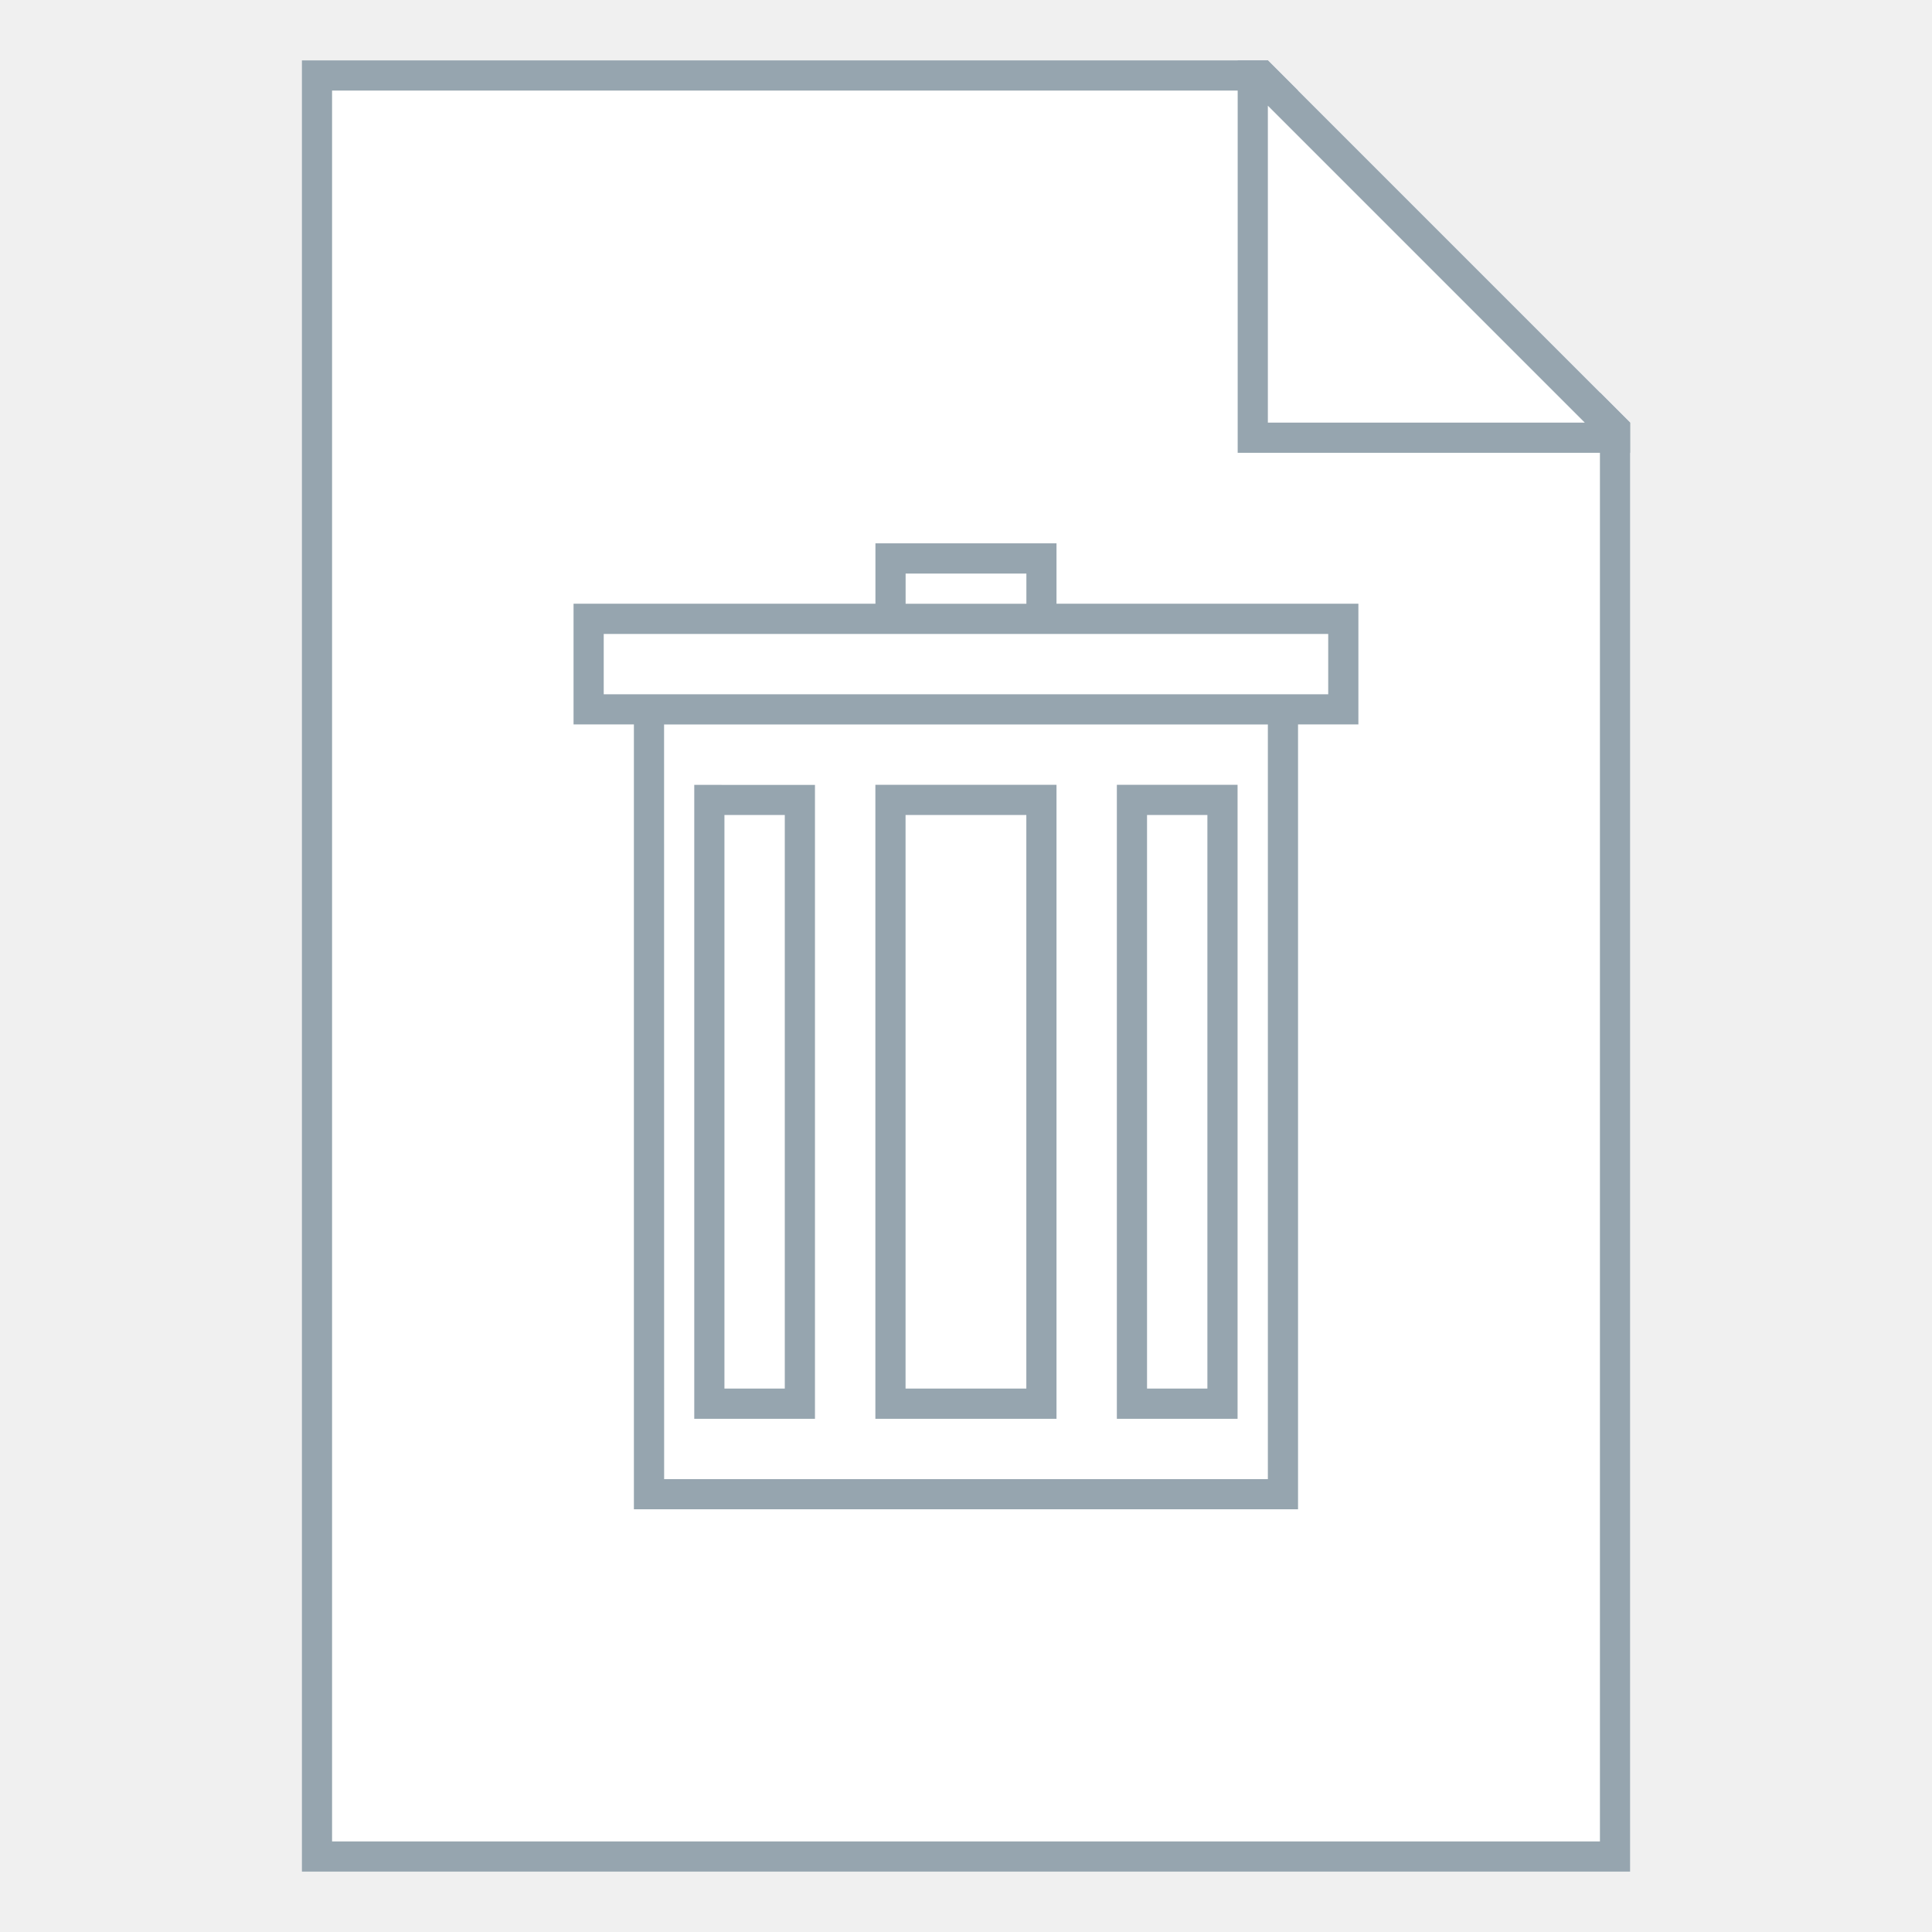
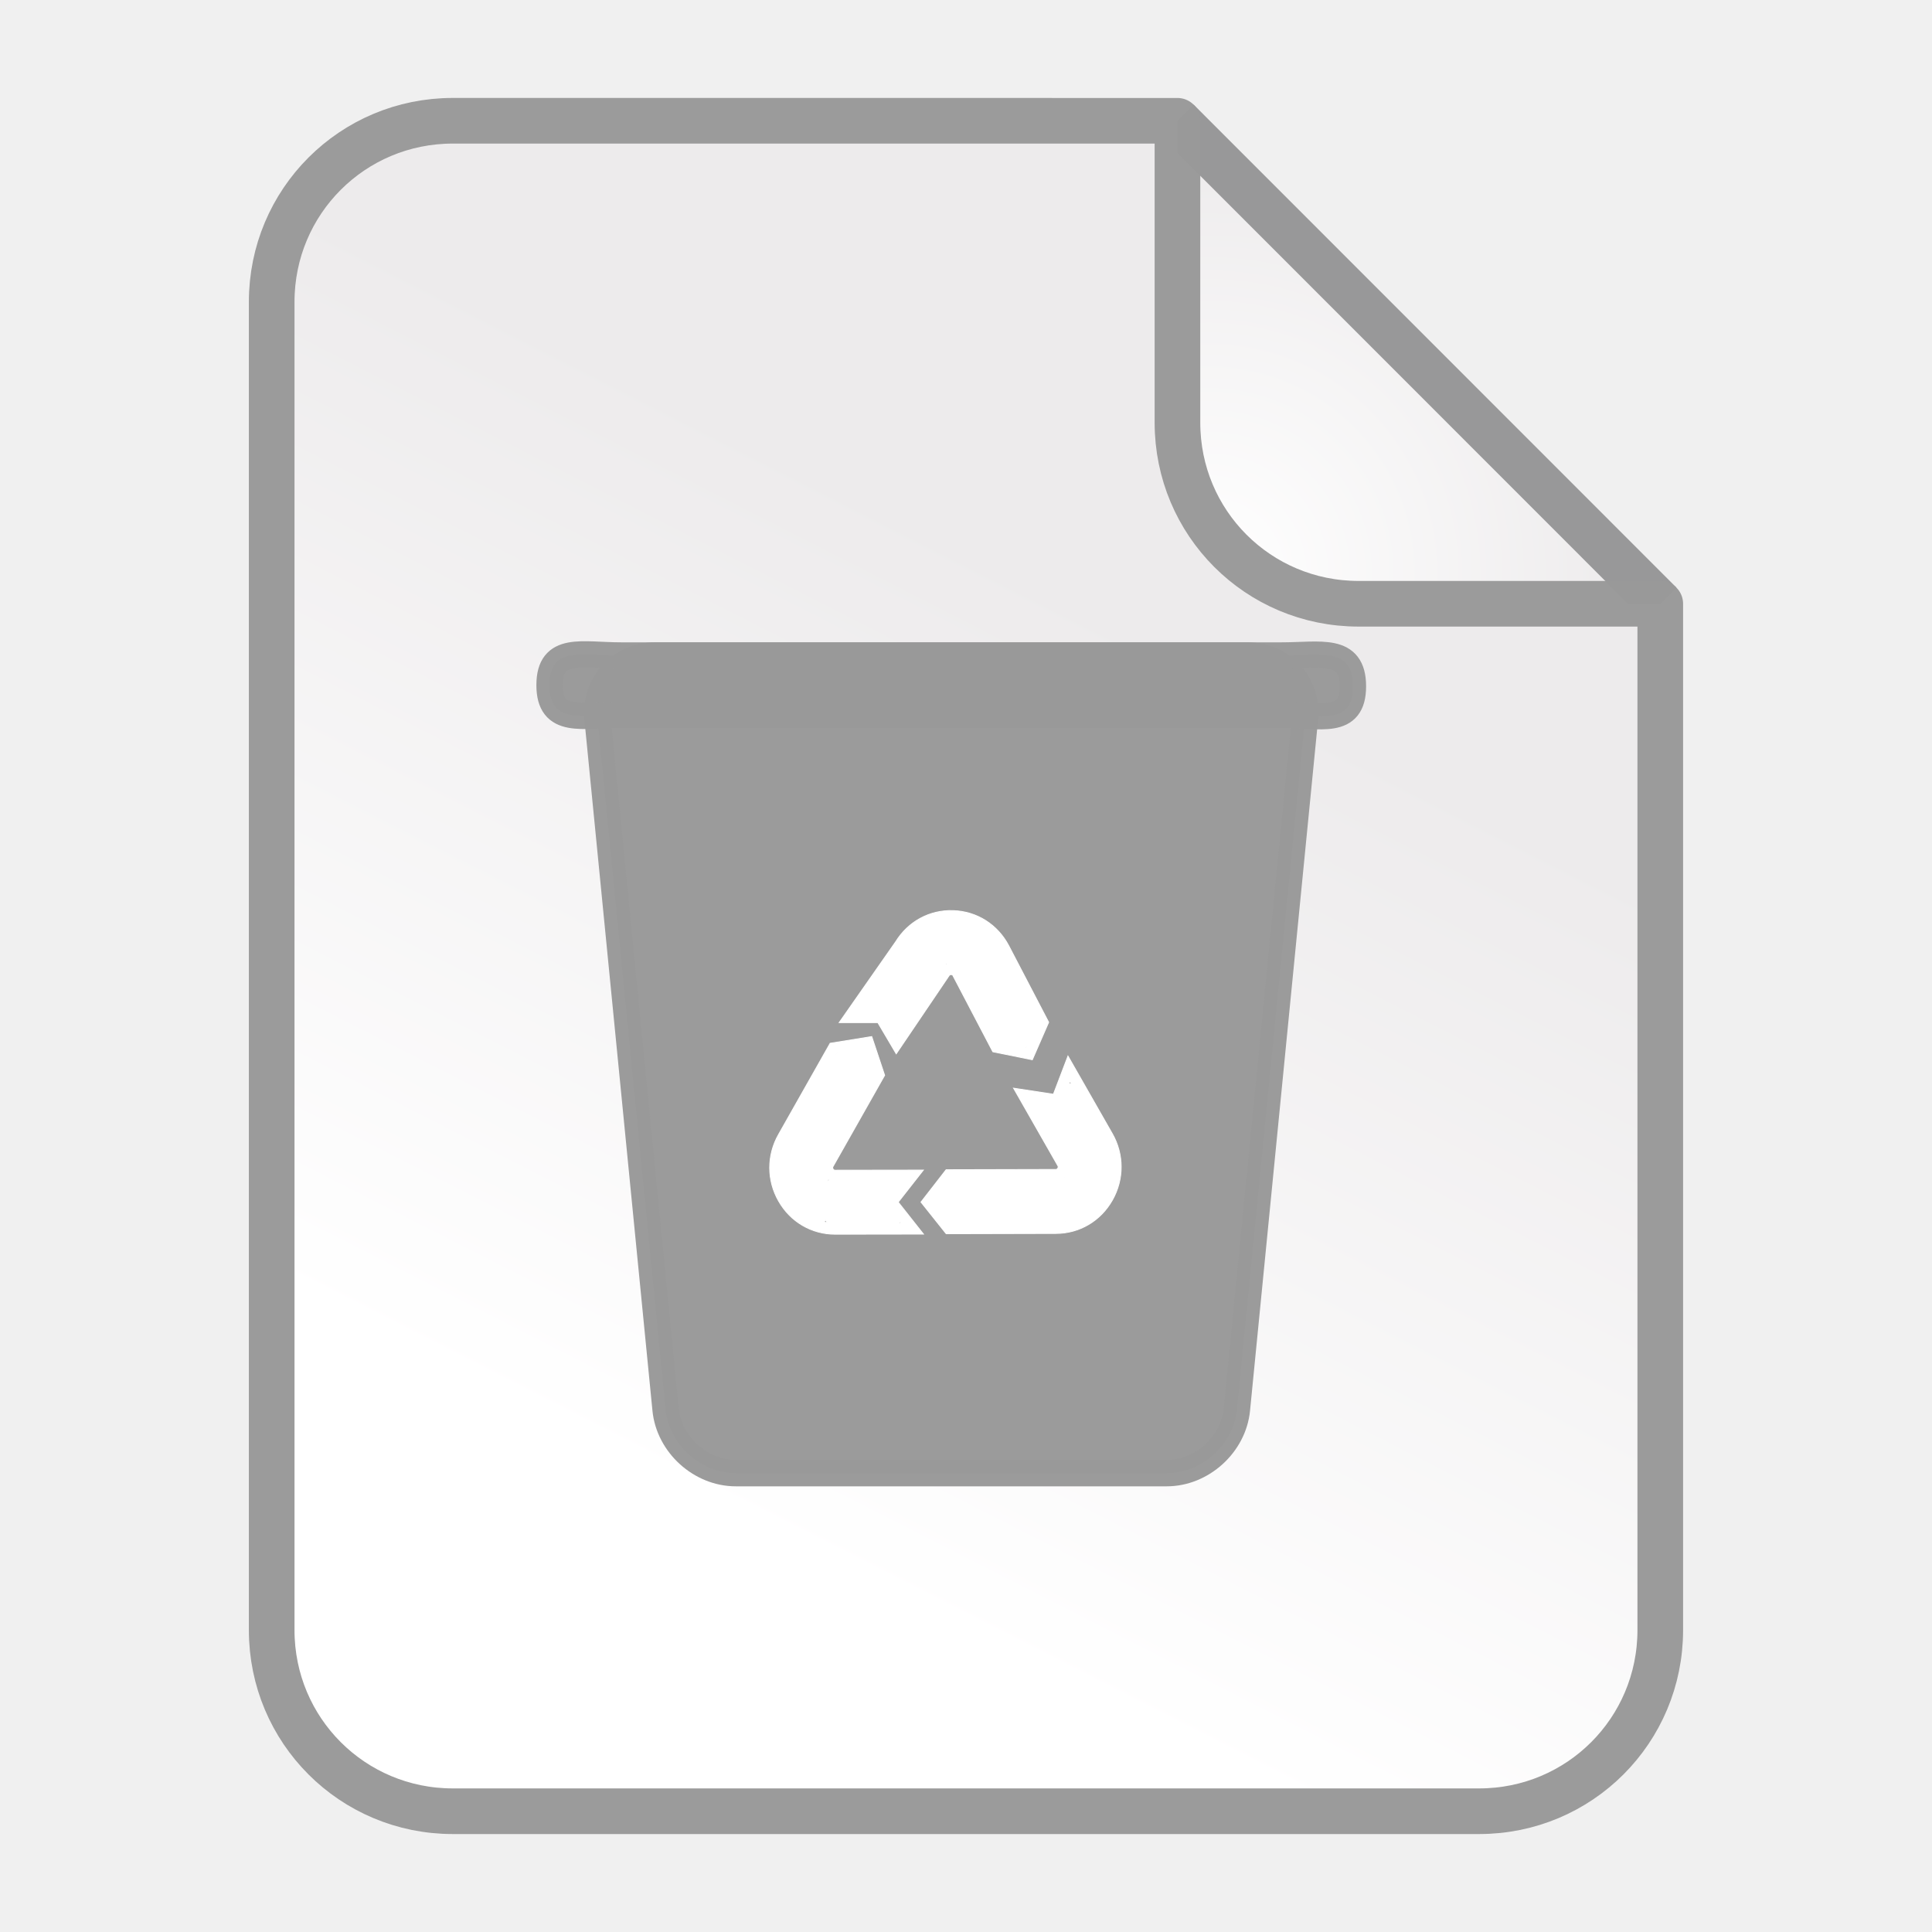
- <svg xmlns="http://www.w3.org/2000/svg" width="128" height="128" viewBox="0 0 33.867 33.867" version="1.1" id="svg2634">
+ <svg xmlns="http://www.w3.org/2000/svg" xmlns:xlink="http://www.w3.org/1999/xlink" width="128" height="128" viewBox="0 0 33.867 33.867" version="1.1" id="svg2634">
  <defs id="defs2628">
-     <clipPath clipPathUnits="userSpaceOnUse" id="clipPath5603">
-       <path style="fill:#00ffff;fill-opacity:1;stroke:none;stroke-width:0.265px;stroke-linecap:butt;stroke-linejoin:miter;stroke-opacity:1" d="m 61.912,165.767 -6.879,6.879 6.879,6.879 6.879,-6.879 z" id="path5605" />
-     </clipPath>
+     <linearGradient id="linearGradient2285">
+       <stop offset="0" style="stop-color:#999999;stop-opacity:0.98" id="stop2281" />
+       <stop offset="1" style="stop-color:#666666;stop-opacity:1" id="stop2283" />
+     </linearGradient>
+     <linearGradient id="linearGradient2279">
+       <stop id="stop2275" style="stop-color:#ffffff;stop-opacity:1" offset="0" />
+       <stop id="stop2277" style="stop-color:#1a1a1a;stop-opacity:1" offset="1" />
+     </linearGradient>
+     <linearGradient id="linearGradient15413">
+       <stop id="stop15409" offset="0" style="stop-color:#ffffff;stop-opacity:1" />
+       <stop id="stop15411" offset="1" style="stop-color:#ecf6ff;stop-opacity:1" />
+     </linearGradient>
+     <linearGradient gradientTransform="matrix(0.2645833,0,0,0.2645833,83.1508,137.5565)" xlink:href="#linearGradient6044" id="linearGradient6056" x1="82" y1="30" x2="-68.742" y2="262.239" gradientUnits="userSpaceOnUse" />
+     <linearGradient id="linearGradient6044">
+       <stop style="stop-color:#ffffff;stop-opacity:1" offset="0" id="stop6040" />
+       <stop style="stop-color:#c9e4ff;stop-opacity:1" offset="1" id="stop6042" />
+     </linearGradient>
+     <linearGradient xlink:href="#linearGradient6044" id="linearGradient68" gradientUnits="userSpaceOnUse" gradientTransform="matrix(0.2750733,0,0,0.2750733,109.6321,133.8365)" x1="82" y1="30" x2="-68.742" y2="262.239" />
+     <linearGradient xlink:href="#linearGradient6044" id="linearGradient918" gradientUnits="userSpaceOnUse" gradientTransform="matrix(0.2750733,0,0,0.2750733,109.6321,133.8365)" x1="82" y1="30" x2="-68.742" y2="262.239" />
+     <linearGradient xlink:href="#linearGradient15413" id="linearGradient15407" x1="95.028" y1="84.356" x2="71.876" y2="113.655" gradientUnits="userSpaceOnUse" />
+     <radialGradient xlink:href="#linearGradient3178" id="radialGradient1813" gradientUnits="userSpaceOnUse" gradientTransform="matrix(1.862228,-0.1366137,0.1372704,1.87118,-4.073895,-131.5232)" cx="24.122" cy="82.473" fx="24.122" fy="82.473" r="2.038" />
+     <linearGradient xlink:href="#linearGradient1040" id="linearGradient1817" gradientUnits="userSpaceOnUse" x1="123.291" y1="141.457" x2="140.7" y2="141.457" />
+     <linearGradient id="linearGradient1040">
+       <stop style="stop-color:#ffdd9c;stop-opacity:1" offset="0" id="stop1036" />
+       <stop style="stop-color:#ffff9c;stop-opacity:1" offset="1" id="stop1038" />
+     </linearGradient>
+     <linearGradient y2="113.655" x2="71.876" y1="84.356" x1="95.028" gradientUnits="userSpaceOnUse" id="linearGradient15544" xlink:href="#linearGradient15413" gradientTransform="translate(88.61608,50.9507)" />
+     <linearGradient gradientTransform="matrix(4.992782,0,0,4.992782,-365.1746,168.9548)" xlink:href="#linearGradient3178" id="linearGradient2853" x1="75.865" y1="-26.118" x2="79.769" y2="-33.78" gradientUnits="userSpaceOnUse" />
+     <linearGradient id="linearGradient3178">
+       <stop id="stop3174" offset="0" style="stop-color:#ffffff;stop-opacity:1" />
+       <stop id="stop3176" offset="1" style="stop-color:#edebec;stop-opacity:1" />
+     </linearGradient>
+     <radialGradient xlink:href="#linearGradient3178" id="radialGradient2903" gradientUnits="userSpaceOnUse" gradientTransform="matrix(6.560043,-0.481247,0.4835605,6.591579,-63.45067,-398.0854)" cx="24.122" cy="82.473" fx="24.122" fy="82.473" r="2.038" />
+     <linearGradient xlink:href="#linearGradient3178" id="linearGradient2905" gradientUnits="userSpaceOnUse" gradientTransform="matrix(3.522685,0,0,3.522685,-146.9642,255.3663)" x1="75.865" y1="-26.118" x2="79.769" y2="-33.78" />
+     <linearGradient x1="-553.27" y1="525.908" x2="-666.116" y2="413.045" id="linearGradient3002" xlink:href="#linearGradient8385" gradientUnits="userSpaceOnUse" gradientTransform="matrix(0.4654813,0,0,0.4654156,455.2389,-76.64064)" />
+     <linearGradient id="linearGradient8385">
+       <stop id="stop8387" style="stop-color:#999999;stop-opacity:1" offset="0" />
+       <stop id="stop8389" style="stop-color:#999999;stop-opacity:1" offset="1" />
+     </linearGradient>
+     <linearGradient x1="-666.117" y1="413.045" x2="-553.27" y2="525.908" id="linearGradient3005" xlink:href="#linearGradient830" gradientUnits="userSpaceOnUse" gradientTransform="matrix(0.4654813,0,0,0.4654156,455.2389,-76.64064)" />
+     <linearGradient id="linearGradient830">
+       <stop offset="0" style="stop-color:#ffffff;stop-opacity:1" id="stop826" />
+       <stop offset="1" style="stop-color:#666666;stop-opacity:1" id="stop828" />
+     </linearGradient>
+     <linearGradient x1="-666.117" y1="413.045" x2="-553.27" y2="525.908" id="linearGradient3005-1" xlink:href="#linearGradient2279" gradientUnits="userSpaceOnUse" gradientTransform="matrix(0.1539054,0,0,0.1538837,124.1766,29.81841)" />
+     <linearGradient x1="-553.27" y1="525.908" x2="-666.116" y2="413.045" id="linearGradient3002-8" xlink:href="#linearGradient2285" gradientUnits="userSpaceOnUse" gradientTransform="matrix(0.1539054,0,0,0.1538837,124.1766,29.81841)" />
+     <linearGradient id="linearGradient8385-3">
+       <stop id="stop8387-0" style="stop-color:#000000;stop-opacity:1" offset="0" />
+       <stop id="stop8389-4" style="stop-color:#ffffff;stop-opacity:1" offset="1" />
+     </linearGradient>
+     <linearGradient x1="-553.27" y1="525.908" x2="-666.116" y2="413.045" id="linearGradient3002-4" xlink:href="#linearGradient8385-3" gradientUnits="userSpaceOnUse" gradientTransform="matrix(0.99884,0,0,0.998699,689.0077,-388.8438)" />
  </defs>
  <g id="layer1" transform="translate(-82.55,-136.1333)">
    <g id="g849">
-       <path id="rect851" d="m 87.842,137.192 v 31.75 H 111.125 v -25.4 l -6.35,-6.35 z" style="fill:#ffffff;fill-opacity:1;stroke:none;stroke-width:0.529;stroke-linejoin:bevel;stroke-miterlimit:4;stroke-dasharray:none;stroke-opacity:1" />
-       <path id="rect840" d="m 87.842,137.192 v 31.75 H 111.125 v -25.4 l -0.529,-0.529 v 25.4 H 88.371 v -30.692 h 16.933 l -0.529,-0.529 z" style="fill:#96a5af;fill-opacity:1;stroke:none;stroke-width:0.265;stroke-linejoin:round;stroke-miterlimit:4;stroke-dasharray:none" />
-       <path id="path863" d="m 104.246,137.192 v 6.879 h 6.879 v -0.529 l -6.35,-6.35 z m 0.529,0.794 5.556,5.556 H 104.775 Z" style="fill:#96a5af;fill-opacity:1;stroke:none;stroke-width:0.265px;stroke-linecap:butt;stroke-linejoin:miter;stroke-opacity:1" />
-       <path id="rect847" d="m 97.896,145.658 v 1.058 h -4.763 -0.529 v 1.587 0.529 H 93.662 l -3e-6,13.229 v 0.529 h 11.642 v -0.529 -13.229 h 1.058 v -0.529 -1.587 h -0.529 -4.763 v -1.058 H 100.542 98.425 Z M 98.425,146.188 h 2.117 v 0.529 H 98.425 Z m -5.292,1.058 h 12.7 v 1.058 H 93.133 Z m 1.058,1.587 H 104.775 v 13.229 H 94.192 Z m 0.529,1.058 -4e-6,11.113 h 0.529 l 1.058,-1e-5 h 0.529 v -0.529 l 3e-6,-10.054 v -0.529 h -0.529 l -1.058,1e-5 z m 3.175,-1e-5 -4e-6,11.113 h 0.529 l 2.117,1e-5 h 0.529 v -11.113 h -0.529 l -2.117,-1e-5 z m 4.233,1e-5 -1e-5,11.113 h 0.529 1.058 0.529 l 1e-5,-11.113 h -0.529 -1.058 z m -6.879,0.529 h 1.058 l 3e-6,-1e-5 -3e-6,10.054 -3e-6,1e-5 h -1.058 z m 3.175,-1e-5 2.117,1e-5 v 10.054 l -2.117,-1e-5 z m 4.233,1e-5 h 1.058 l -10e-6,10.054 h -1.058 z" style="opacity:1;fill:#96a5af;fill-opacity:1;fill-rule:nonzero;stroke:none;stroke-width:0.529;stroke-linecap:square;stroke-linejoin:bevel;stroke-miterlimit:4;stroke-dasharray:none;stroke-dashoffset:35;stroke-opacity:1" />
+       <g id="g4250" transform="matrix(2,0,0,2,-56.03907,215.1337)">
+         <g id="g1811" transform="translate(27.72678,-53.97501)">
+           <g transform="matrix(0.2838744,0,0,0.2838744,13.93812,-18.51694)" id="layer1-1" style="stroke-width:1.409;stroke-miterlimit:4;stroke-dasharray:none">
+             <text id="text905" y="143.819" x="132.256" style="font-style:normal;font-weight:normal;font-size:18.641px;line-height:1.25;font-family:sans-serif;letter-spacing:0px;word-spacing:0px;fill:#000000;fill-opacity:1;stroke:none;stroke-width:0.931;stroke-miterlimit:4;stroke-dasharray:none;stroke-opacity:1" xml:space="preserve">
+               <tspan style="stroke-width:0.931" y="159.702" x="132.256" id="tspan903" />
+             </text>
+             <path id="path1768" d="m 148.047,134.86 -14.361,-14.367 v 8.774 c 0,3.098 2.494,5.592 5.592,5.592 z" style="opacity:1;fill:url(#radialGradient2903);fill-opacity:1;stroke:none;stroke-width:1.864;stroke-linecap:round;stroke-linejoin:round;stroke-miterlimit:4;stroke-dasharray:none;stroke-opacity:1" />
+             <path id="path1809" d="m 123.999,133.456 c 5.372,5.374 10.663,10.667 15.994,16" style="fill:url(#linearGradient1817);fill-opacity:1;stroke:#989899;stroke-width:1.512;stroke-linecap:butt;stroke-linejoin:miter;stroke-miterlimit:4;stroke-dasharray:none;stroke-opacity:1" transform="matrix(0.9320437,0,0,0.9320437,18.11358,-4.439512)" />
+             <path style="opacity:1;fill:url(#linearGradient2905);fill-opacity:1;stroke:#999999;stroke-width:1.409;stroke-linecap:round;stroke-linejoin:round;stroke-miterlimit:4;stroke-dasharray:none;stroke-opacity:0.98" d="m 111.311,119.948 c -3.098,0 -5.592,2.494 -5.592,5.592 v 41.01 c 0,3.098 2.494,5.592 5.592,5.592 h 31.689 c 3.098,0 5.592,-2.494 5.592,-5.592 v -31.689 h -9.315 c -3.098,0 -5.592,-2.494 -5.592,-5.592 v -9.32 z" id="path4200" />
+             <g style="stroke:#58585a;stroke-opacity:1" id="g1226" transform="matrix(0.2429439,0,0,0.2429439,160.8675,22.40336)">
+               <g transform="matrix(3.351957,0,0,3.351957,-679.6188,12.20527)" id="g890">
+                 <g id="g1132" transform="translate(70.81797,-0.36383)">
+                   <path id="path5242-5" d="m 100.809,165.368 c -0.131,1.328 -1.329,2.414 -2.663,2.414 H 81.81 c -1.334,0 -2.532,-1.086 -2.663,-2.414 l -2.577,-26.172 c -0.131,-1.328 0.854,-2.414 2.188,-2.414 h 22.441 c 1.334,0 2.319,1.086 2.188,2.414 z" style="fill:#999999;fill-opacity:0.98;stroke:#999999;stroke-width:1;stroke-miterlimit:4;stroke-dasharray:none;stroke-opacity:0.98" />
+                   <g transform="translate(-31.75)" style="fill:#ffffff;stroke:#ffffff" id="g1118">
+                     <path id="path5248-7" d="m 119.718,157.507 0.952,-1.215 -3.342,0.005 c -0.016,1e-4 -0.054,1.3e-4 -0.081,-0.047 -0.027,-0.047 -0.009,-0.079 -1.6e-4,-0.095 l 1.956,-3.457 -0.489,-1.468 -1.577,0.254 -1.958,3.461 c -0.447,0.79 -0.446,1.732 0.004,2.521 0.449,0.787 1.25,1.257 2.145,1.257 0.001,0 0.003,0 0.004,0 l 3.342,-0.005 z m -4.183,-0.248 c -0.376,-0.659 -0.377,-1.447 -0.003,-2.108 l 1.862,-3.29 1.046,-0.168 0.32,0.961 -1.747,3.066 c -0.543,0.777 -0.531,1.808 0.014,2.567 -0.624,-0.091 -1.168,-0.461 -1.492,-1.029 z m 1.907,0.898 c -0.364,-0.432 -0.496,-0.998 -0.387,-1.527 0.079,0.052 0.172,0.081 0.273,0.081 2.4e-4,0 5.5e-4,0 7.6e-4,0 l 2.497,-0.004 -0.628,0.801 0.63,0.799 -2.257,0.003 z" style="fill:#ffffff;fill-opacity:1;stroke:#ffffff;stroke-width:0.033;stroke-miterlimit:4;stroke-dasharray:none;stroke-opacity:1" />
+                     <path id="path5250-5" d="m 123.909,147.786 c -0.422,-0.804 -1.209,-1.302 -2.105,-1.332 -0.894,-0.03 -1.709,0.412 -2.183,1.182 l -2.142,3.064 h 1.466 l 0.697,1.182 1.996,-2.95 0.005,-0.008 c 0.009,-0.015 0.027,-0.045 0.078,-0.045 0.001,0 0.003,2e-5 0.004,8e-5 0.029,9.6e-4 0.047,0.011 0.059,0.022 l 1.521,2.904 1.497,0.303 0.62,-1.421 z m -2.608,0.915 -1.636,2.418 -0.49,-0.831 h -0.909 l 1.69,-2.417 0.007,-0.011 c 0.045,-0.073 0.093,-0.142 0.145,-0.208 0.593,0.019 1.137,0.335 1.455,0.839 -0.106,0.035 -0.197,0.107 -0.261,0.209 z m 3.261,2.938 -0.989,-0.2 -1.589,-3.032 c -0.316,-0.589 -0.87,-0.996 -1.503,-1.124 0.369,-0.282 0.825,-0.431 1.309,-0.415 0.749,0.025 1.407,0.441 1.759,1.113 l 1.42,2.723 z" style="fill:#ffffff;fill-opacity:1;stroke:#ffffff;stroke-width:0.033;stroke-miterlimit:4;stroke-dasharray:none;stroke-opacity:1" />
+                     <path id="path5252-3" d="m 127.832,154.907 -1.678,-2.939 -0.552,1.448 -1.511,-0.23 1.678,2.939 c 0.009,0.015 0.027,0.047 3.4e-4,0.095 -0.027,0.048 -0.063,0.048 -0.081,0.048 l -4.154,0.01 -0.953,1.227 0.955,1.199 4.158,-0.01 c 0.896,-0.002 1.697,-0.475 2.144,-1.266 0.446,-0.79 0.444,-1.733 -0.006,-2.521 z m -2.256,3.374 -3.846,0.009 -0.628,-0.789 0.63,-0.811 3.958,-0.01 c 0.121,-2.4e-4 0.231,-0.041 0.318,-0.116 0.129,0.36 0.101,0.767 -0.093,1.112 z m 1.91,-1.059 c -0.31,0.55 -0.827,0.916 -1.423,1.025 l 0.205,-0.365 c 0.338,-0.603 0.292,-1.351 -0.117,-1.906 l -1.284,-2.254 0.996,0.152 0.364,-0.955 1.254,2.196 c 0.376,0.659 0.378,1.447 0.005,2.108 z" style="fill:#ffffff;fill-opacity:1;stroke:#ffffff;stroke-width:0.033;stroke-miterlimit:4;stroke-dasharray:none;stroke-opacity:1" />
+                     <path style="opacity:1;fill:#ffffff;fill-opacity:1;stroke:#ffffff;stroke-width:0.25;stroke-miterlimit:4;stroke-dasharray:none;stroke-opacity:1" d="m 116.323,157.988 c -0.787,-0.451 -1.186,-1.448 -0.939,-2.348 0.04,-0.146 0.507,-1.034 1.039,-1.975 0.697,-1.234 1.009,-1.727 1.121,-1.769 0.085,-0.032 0.323,-0.067 0.528,-0.076 l 0.373,-0.017 0.126,0.436 0.126,0.436 -0.977,1.713 c -0.537,0.942 -1.019,1.847 -1.07,2.012 -0.122,0.393 -0.075,1.073 0.102,1.474 0.126,0.284 0.128,0.313 0.026,0.312 -0.062,-3.4e-4 -0.267,-0.089 -0.456,-0.198 z" id="path5254-8" />
+                     <path style="opacity:1;fill:#ffffff;fill-opacity:1;stroke:#ffffff;stroke-width:0.25;stroke-miterlimit:4;stroke-dasharray:none;stroke-opacity:1" d="m 119.414,150.616 -0.206,-0.361 -0.419,-0.019 -0.419,-0.019 0.851,-1.22 c 0.468,-0.671 0.874,-1.241 0.901,-1.266 0.083,-0.076 0.655,0.103 0.924,0.29 0.374,0.26 0.45,0.412 0.29,0.584 -0.071,0.076 -0.463,0.641 -0.871,1.255 -0.408,0.615 -0.766,1.117 -0.794,1.117 -0.028,0 -0.144,-0.162 -0.258,-0.361 z" id="path5256-8" />
+                     <path style="opacity:1;fill:#ffffff;fill-opacity:1;stroke:#ffffff;stroke-width:0.25;stroke-miterlimit:4;stroke-dasharray:none;stroke-opacity:1" d="m 123.995,151.482 c -0.19,-0.041 -0.372,-0.105 -0.405,-0.141 -0.033,-0.036 -0.414,-0.746 -0.846,-1.578 -0.885,-1.703 -1.15,-2.056 -1.754,-2.346 l -0.396,-0.19 0.348,-0.15 c 0.293,-0.126 0.432,-0.145 0.88,-0.12 0.95,0.052 1.332,0.377 2.048,1.739 0.248,0.473 0.587,1.116 0.752,1.43 l 0.3,0.57 -0.186,0.439 c -0.202,0.476 -0.188,0.47 -0.743,0.348 z" id="path5258-3" />
+                     <path style="opacity:1;fill:#ffffff;fill-opacity:1;stroke:#ffffff;stroke-width:0.25;stroke-miterlimit:4;stroke-dasharray:none;stroke-opacity:1" d="m 126.289,157.928 c 0.073,-0.142 0.164,-0.401 0.203,-0.574 0.118,-0.527 10e-4,-0.858 -0.797,-2.259 -0.399,-0.7 -0.726,-1.283 -0.726,-1.295 0,-0.012 0.177,0.007 0.393,0.041 0.216,0.035 0.432,0.048 0.48,0.03 0.048,-0.018 0.142,-0.186 0.209,-0.373 0.067,-0.187 0.146,-0.354 0.174,-0.372 0.029,-0.018 0.354,0.499 0.723,1.148 0.728,1.282 0.832,1.601 0.731,2.234 -0.106,0.663 -0.544,1.251 -1.142,1.532 -0.171,0.08 -0.326,0.146 -0.346,0.146 -0.019,0 0.024,-0.117 0.097,-0.259 z" id="path5260-1" />
+                     <path style="opacity:1;fill:#ffffff;fill-opacity:1;stroke:#ffffff;stroke-width:0.25;stroke-miterlimit:4;stroke-dasharray:none;stroke-opacity:1" d="m 121.471,157.9 c -0.15,-0.194 -0.273,-0.374 -0.273,-0.4 0,-0.025 0.123,-0.209 0.273,-0.407 l 0.273,-0.361 1.993,-9e-4 c 1.096,-5e-4 2.06,-0.019 2.142,-0.041 0.14,-0.038 0.149,-0.02 0.149,0.3 0,0.257 -0.057,0.452 -0.232,0.801 l -0.232,0.461 h -1.909 -1.909 z" id="path5262-8" />
+                     <path style="opacity:1;fill:#ffffff;fill-opacity:1;stroke:#ffffff;stroke-width:0.25;stroke-miterlimit:4;stroke-dasharray:none;stroke-opacity:1" d="m 117.479,158.137 c -0.255,-0.29 -0.474,-0.993 -0.4,-1.279 0.031,-0.12 0.107,-0.127 1.356,-0.127 h 1.323 l -0.251,0.314 c -0.138,0.173 -0.276,0.348 -0.307,0.389 -0.035,0.047 0.044,0.201 0.21,0.411 0.146,0.185 0.266,0.352 0.266,0.372 0,0.019 -0.472,0.035 -1.048,0.035 -0.915,0 -1.061,-0.015 -1.15,-0.116 z" id="path5264-9" />
+                   </g>
+                   <path id="path5246-3" d="m 102.496,136.782 c 1.497,0 2.711,-0.33 2.711,1.167 0,1.497 -1.214,1.079 -2.711,1.079 H 77.46 c -1.497,10e-5 -2.711,0.374 -2.711,-1.123 0,-1.497 1.214,-1.123 2.711,-1.123 z" style="fill:#999999;fill-opacity:0.98;stroke:#999999;stroke-width:1;stroke-miterlimit:4;stroke-dasharray:none;stroke-opacity:0.98" />
+                 </g>
+               </g>
+             </g>
+           </g>
+         </g>
+       </g>
    </g>
  </g>
</svg>
